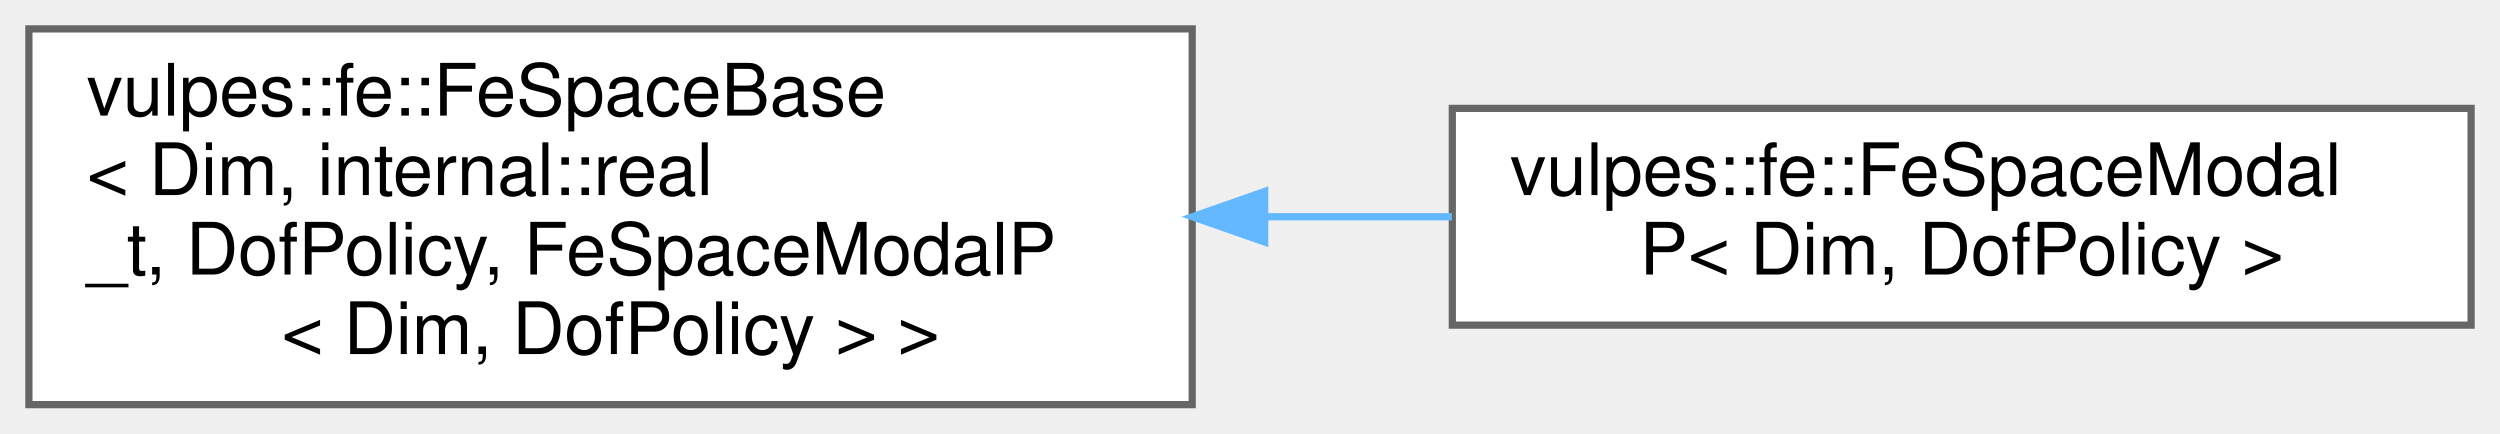
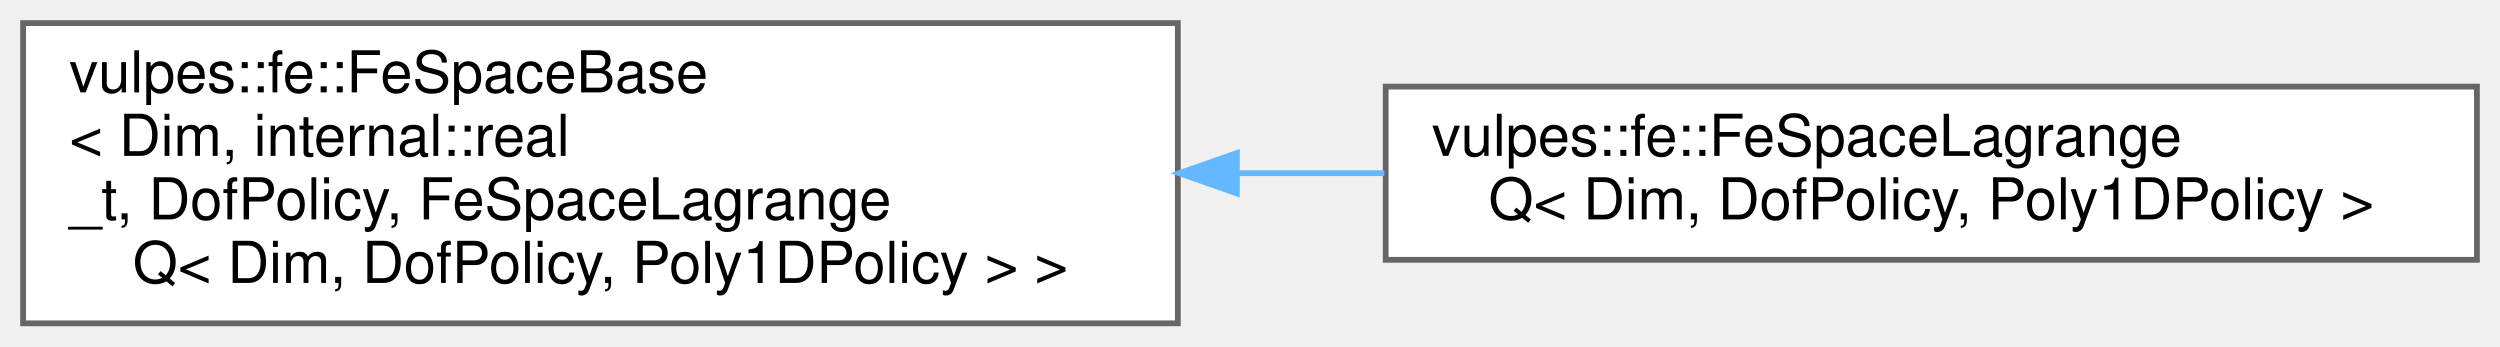
- <svg xmlns="http://www.w3.org/2000/svg" xmlns:xlink="http://www.w3.org/1999/xlink" width="346pt" height="60pt" viewBox="0.00 0.00 346.00 60.00">
+ <svg xmlns="http://www.w3.org/2000/svg" xmlns:xlink="http://www.w3.org/1999/xlink" width="433pt" height="60pt" viewBox="0.00 0.00 433.00 60.00">
  <g id="graph0" class="graph" transform="scale(1 1) rotate(0) translate(4 56)">
    <g id="Node000000" class="node">
      <g id="a_Node000000">
        <a xlink:href="classvulpes_1_1fe_1_1FeSpaceBase.html" target="_top" xlink:title=" ">
-           <polygon fill="white" stroke="#666666" points="161,-52 0,-52 0,0 161,0 161,-52" />
+           <polygon fill="white" stroke="#666666" points="200,-52 0,-52 0,0 200,0 200,-52" />
          <text text-anchor="start" x="8" y="-40" font-family="Helvetica,sans-Serif" font-size="10.00">vulpes::fe::FeSpaceBase</text>
          <text text-anchor="start" x="8" y="-29" font-family="Helvetica,sans-Serif" font-size="10.00">&lt; Dim, internal::real</text>
-           <text text-anchor="start" x="8" y="-18" font-family="Helvetica,sans-Serif" font-size="10.00">_t, DofPolicy, FeSpaceModalP</text>
-           <text text-anchor="middle" x="80.5" y="-7" font-family="Helvetica,sans-Serif" font-size="10.00">&lt; Dim, DofPolicy &gt; &gt;</text>
+           <text text-anchor="start" x="8" y="-18" font-family="Helvetica,sans-Serif" font-size="10.00">_t, DofPolicy, FeSpaceLagrange</text>
+           <text text-anchor="middle" x="100" y="-7" font-family="Helvetica,sans-Serif" font-size="10.00">Q&lt; Dim, DofPolicy, Poly1DPolicy &gt; &gt;</text>
        </a>
      </g>
    </g>
    <g id="Node000001" class="node">
      <g id="a_Node000001">
-         <a xlink:href="classvulpes_1_1fe_1_1FeSpaceModalP.html" target="_top" xlink:title="Modal FE Space on simplex elements.">
-           <polygon fill="white" stroke="#666666" points="338,-41 197,-41 197,-11 338,-11 338,-41" />
-           <text text-anchor="start" x="205" y="-29" font-family="Helvetica,sans-Serif" font-size="10.00">vulpes::fe::FeSpaceModal</text>
-           <text text-anchor="middle" x="267.5" y="-18" font-family="Helvetica,sans-Serif" font-size="10.00">P&lt; Dim, DofPolicy &gt;</text>
+         <a xlink:href="classvulpes_1_1fe_1_1FeSpaceLagrangeQ.html" target="_top" xlink:title="General finite element space on a tensor product cell with (nodal) Lagrangian basis function,...">
+           <polygon fill="white" stroke="#666666" points="425,-41 236,-41 236,-11 425,-11 425,-41" />
+           <text text-anchor="start" x="244" y="-29" font-family="Helvetica,sans-Serif" font-size="10.00">vulpes::fe::FeSpaceLagrange</text>
+           <text text-anchor="middle" x="330.5" y="-18" font-family="Helvetica,sans-Serif" font-size="10.00">Q&lt; Dim, DofPolicy, Poly1DPolicy &gt;</text>
        </a>
      </g>
    </g>
    <g id="edge58_Node000000_Node000001" class="edge">
      <g id="a_edge58_Node000000_Node000001">
        <a xlink:title=" ">
-           <path fill="none" stroke="#63b8ff" d="M171.16,-26C179.82,-26 188.52,-26 196.94,-26" />
-           <polygon fill="#63b8ff" stroke="#63b8ff" points="171.03,-22.5 161.03,-26 171.03,-29.5 171.03,-22.5" />
+           <path fill="none" stroke="#63b8ff" d="M210.5,-26C218.95,-26 227.44,-26 235.77,-26" />
+           <polygon fill="#63b8ff" stroke="#63b8ff" points="210.23,-22.5 200.23,-26 210.23,-29.5 210.23,-22.5" />
        </a>
      </g>
    </g>
  </g>
</svg>
